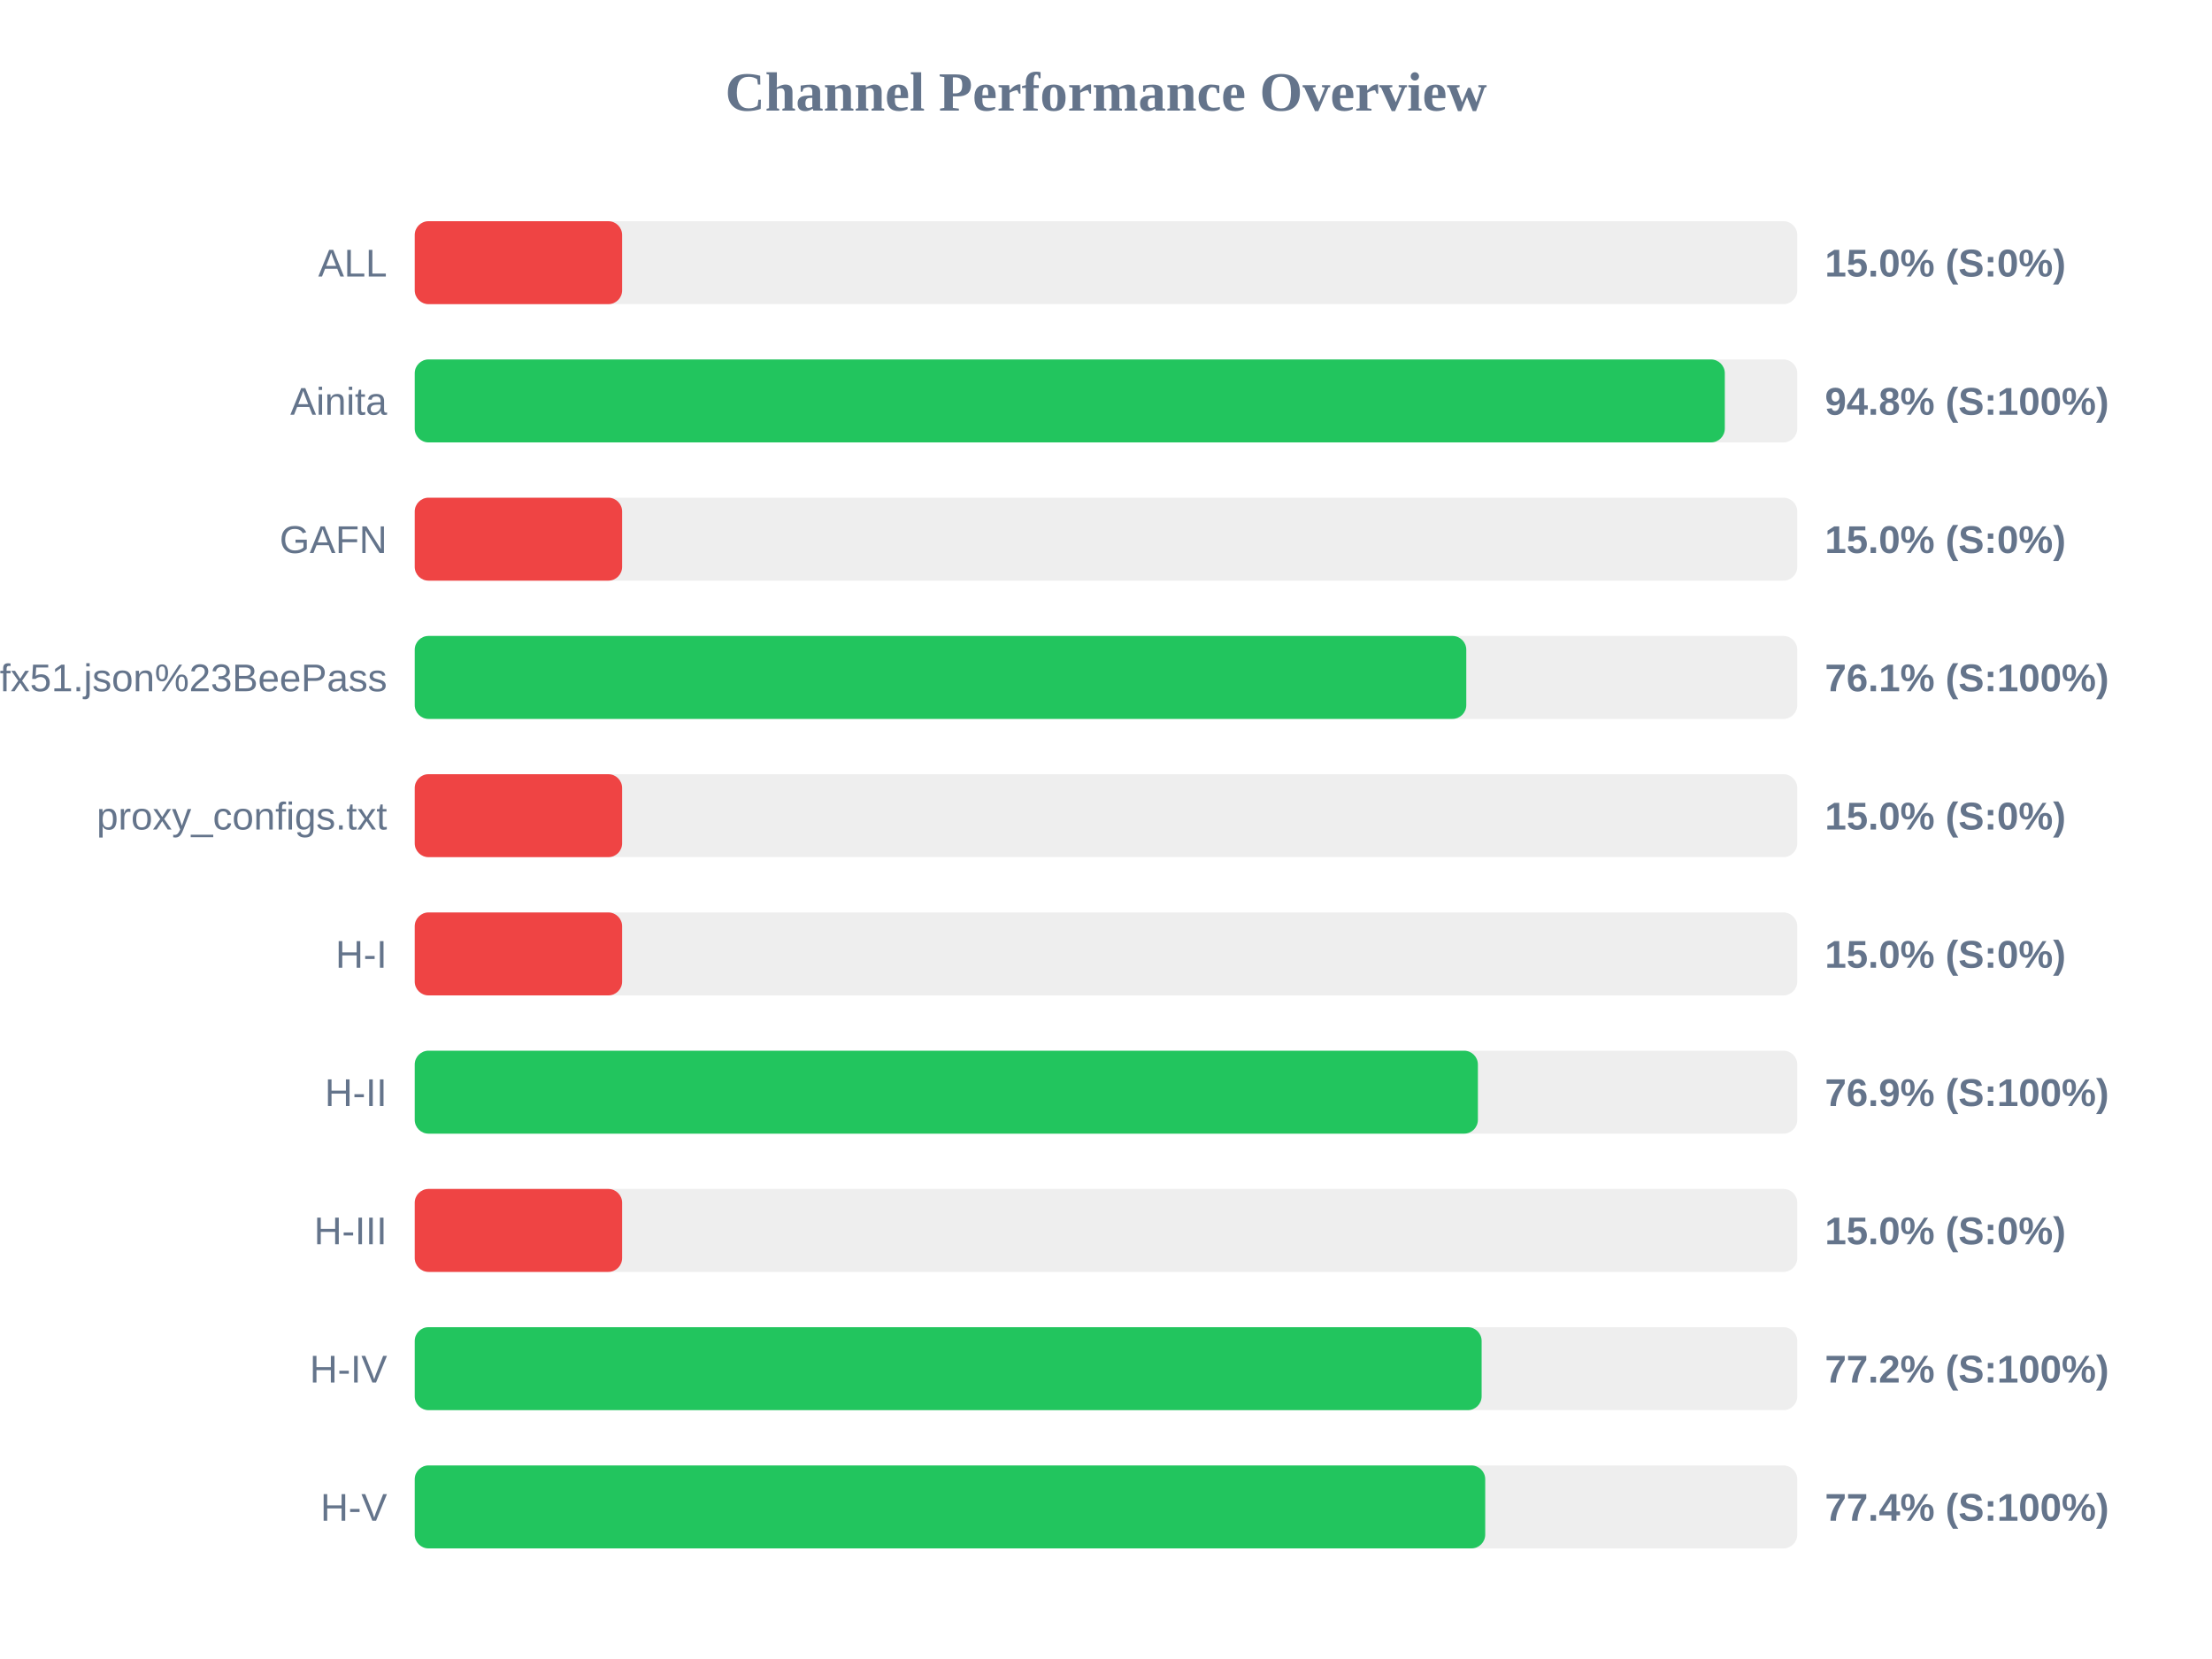
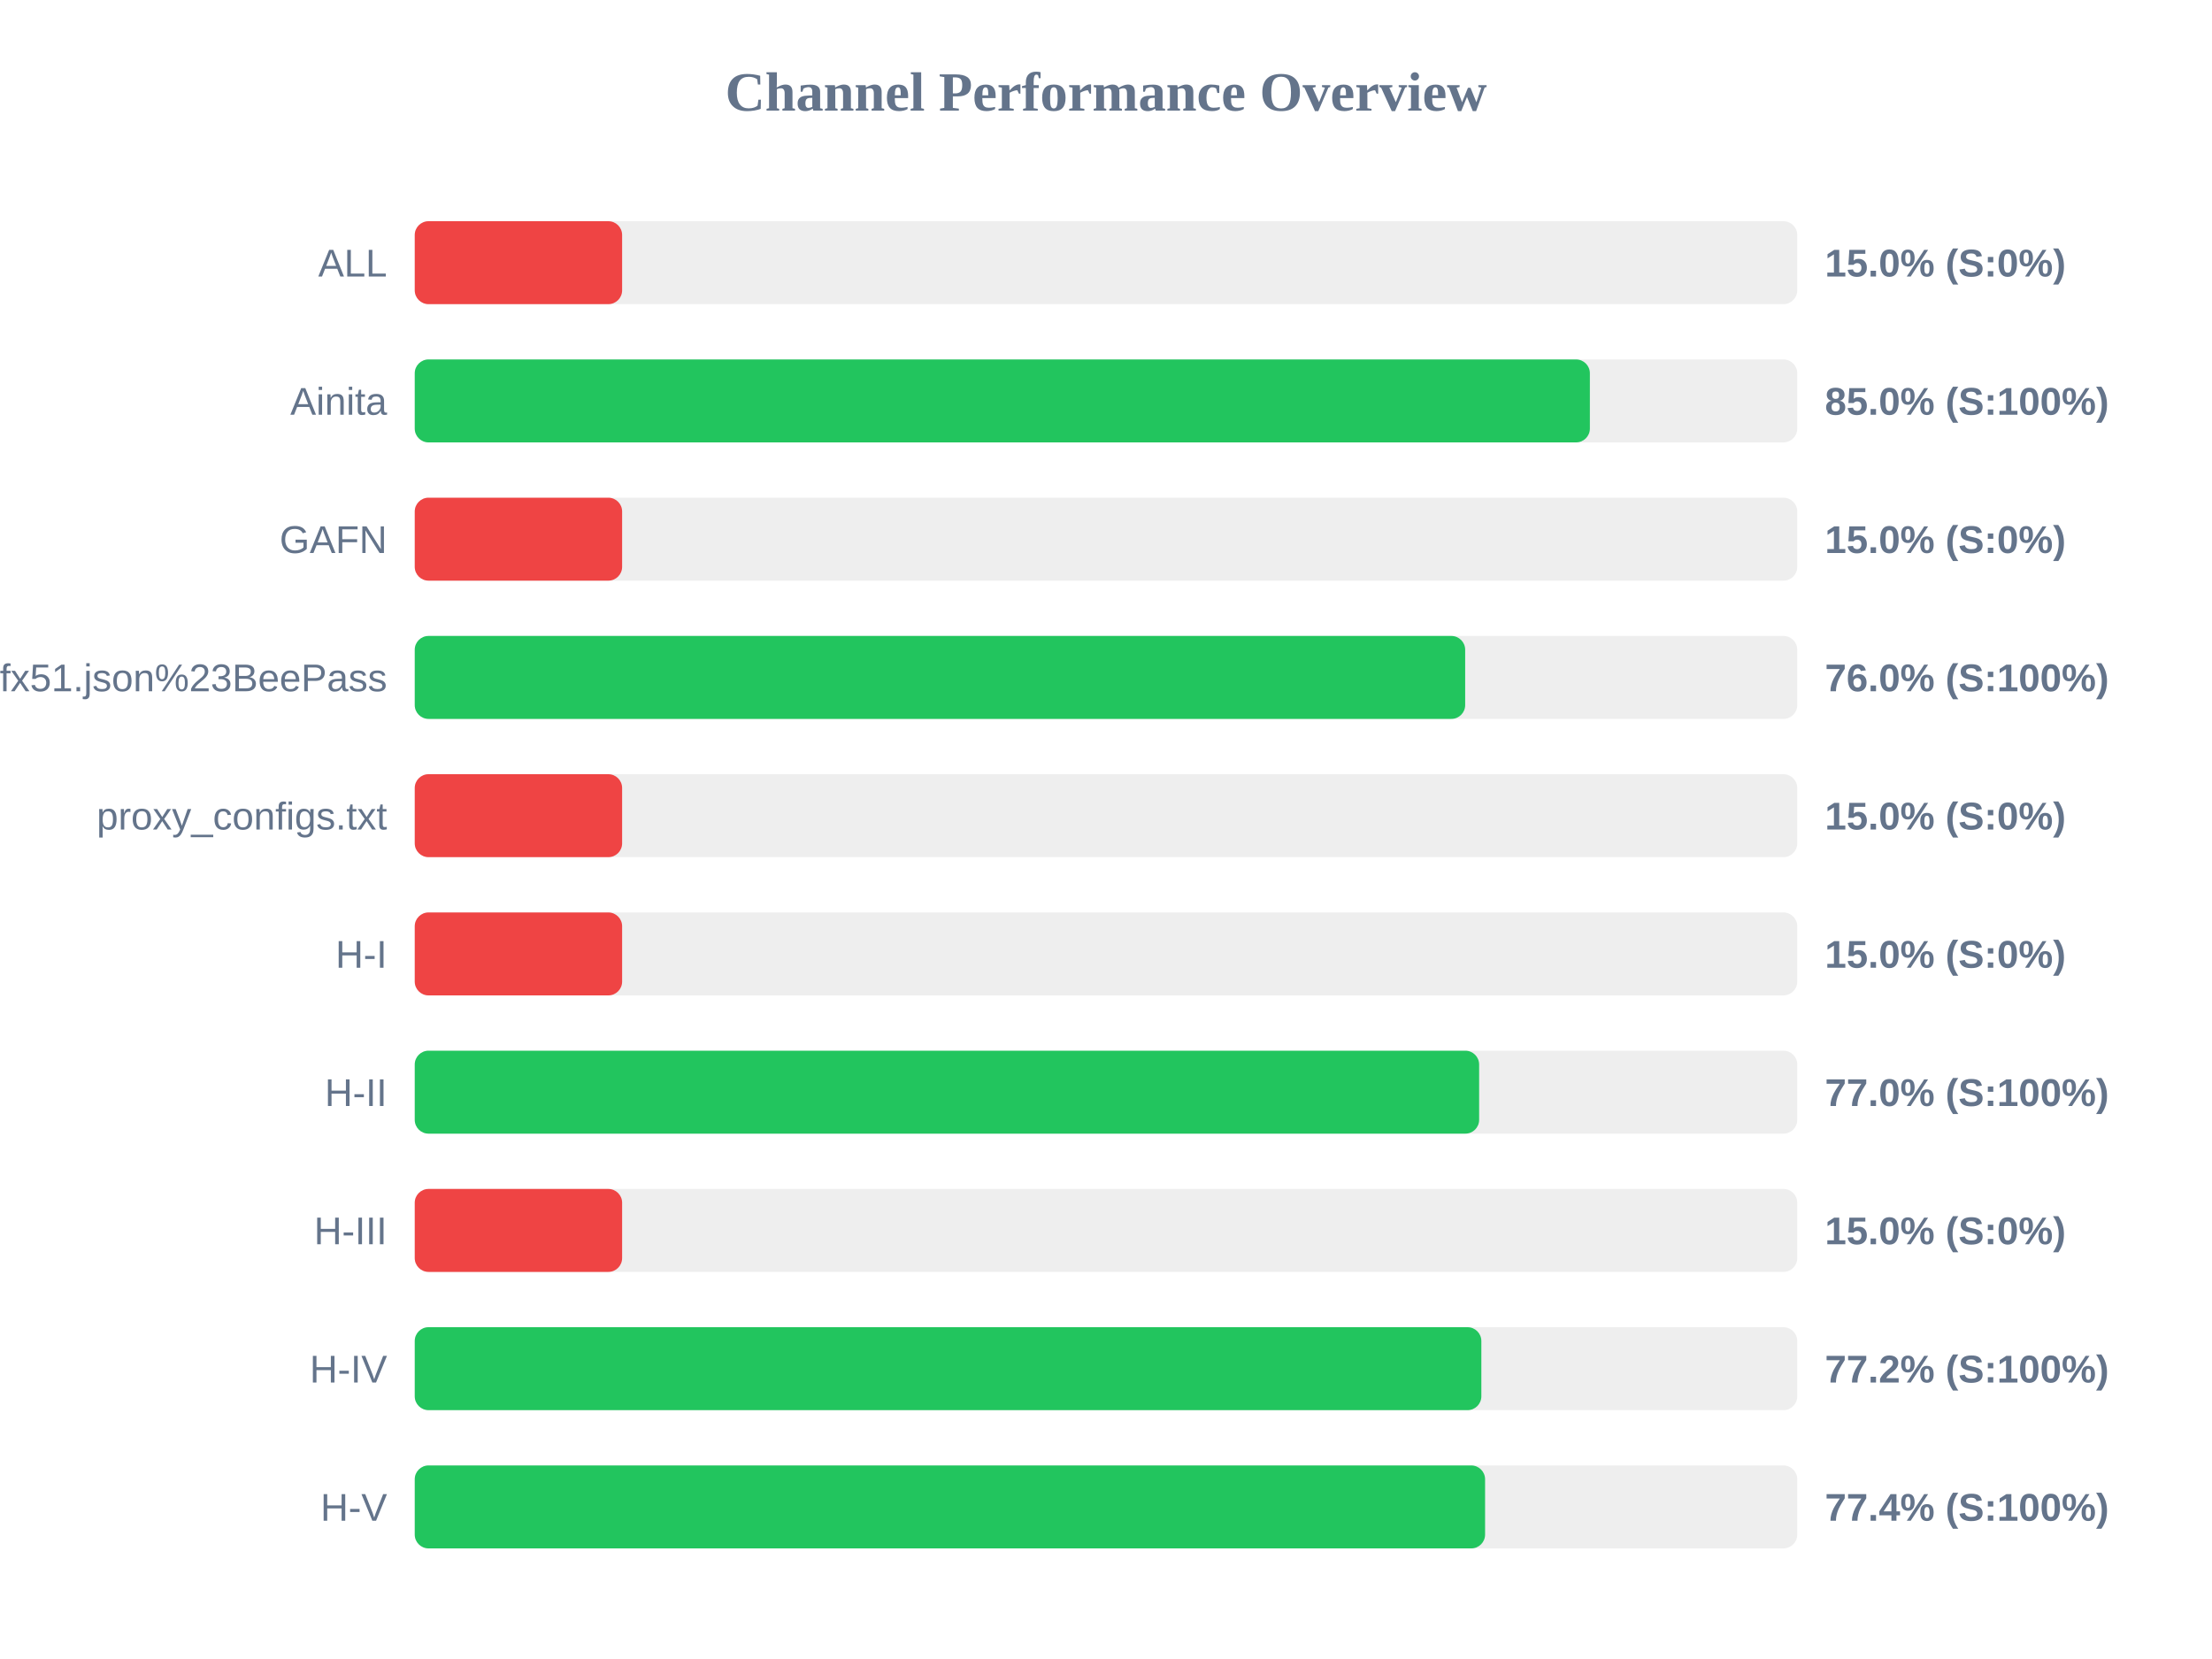
<svg xmlns="http://www.w3.org/2000/svg" width="800" height="600" version="1.1">
  <style>
        .row { font: 14px Arial; fill: #64748b; }
        .score { font: bold 14px Arial; fill: #64748b; }
    </style>
  <text x="400" y="40" text-anchor="middle" font-size="20px" font-weight="bold" fill="#64748b">Channel Performance Overview</text>
  <rect x="150" y="80" width="500" height="30" fill="#eee" rx="5" />
  <rect x="150" y="80" width="75.0" height="30" fill="#ef4444" rx="5" />
  <text x="140" y="100" text-anchor="end" class="row">ALL</text>
  <text x="660" y="100" text-anchor="start" class="score">15.0% (S:0%)</text>
  <rect x="150" y="130" width="500" height="30" fill="#eee" rx="5" />
-   <rect x="150" y="130" width="473.8" height="30" fill="#22c55e" rx="5" />
+   <rect x="150" y="130" width="425.0" height="30" fill="#22c55e" rx="5" />
  <text x="140" y="150" text-anchor="end" class="row">Ainita</text>
-   <text x="660" y="150" text-anchor="start" class="score">94.8% (S:100%)</text>
+   <text x="660" y="150" text-anchor="start" class="score">85.0% (S:100%)</text>
  <rect x="150" y="180" width="500" height="30" fill="#eee" rx="5" />
  <rect x="150" y="180" width="75.0" height="30" fill="#ef4444" rx="5" />
  <text x="140" y="200" text-anchor="end" class="row">GAFN</text>
  <text x="660" y="200" text-anchor="start" class="score">15.0% (S:0%)</text>
  <rect x="150" y="230" width="500" height="30" fill="#eee" rx="5" />
-   <rect x="150" y="230" width="380.3" height="30" fill="#22c55e" rx="5" />
+   <rect x="150" y="230" width="379.9" height="30" fill="#22c55e" rx="5" />
  <text x="140" y="250" text-anchor="end" class="row">sub?s=ssconf%3A%2F%2Fs3.amazonaws.com%2Fbeedynconprd%2Fzf38bv6oxi1nv3wfkpmxyfl8yj5fargza3foantoalu16vznl0ckxx7bgf1ufx51.json%23BeePass</text>
-   <text x="660" y="250" text-anchor="start" class="score">76.1% (S:100%)</text>
+   <text x="660" y="250" text-anchor="start" class="score">76.0% (S:100%)</text>
  <rect x="150" y="280" width="500" height="30" fill="#eee" rx="5" />
  <rect x="150" y="280" width="75.0" height="30" fill="#ef4444" rx="5" />
  <text x="140" y="300" text-anchor="end" class="row">proxy_configs.txt</text>
  <text x="660" y="300" text-anchor="start" class="score">15.0% (S:0%)</text>
  <rect x="150" y="330" width="500" height="30" fill="#eee" rx="5" />
  <rect x="150" y="330" width="75.0" height="30" fill="#ef4444" rx="5" />
  <text x="140" y="350" text-anchor="end" class="row">H-I</text>
  <text x="660" y="350" text-anchor="start" class="score">15.0% (S:0%)</text>
  <rect x="150" y="380" width="500" height="30" fill="#eee" rx="5" />
-   <rect x="150" y="380" width="384.5" height="30" fill="#22c55e" rx="5" />
+   <rect x="150" y="380" width="384.95" height="30" fill="#22c55e" rx="5" />
  <text x="140" y="400" text-anchor="end" class="row">H-II</text>
-   <text x="660" y="400" text-anchor="start" class="score">76.9% (S:100%)</text>
+   <text x="660" y="400" text-anchor="start" class="score">77.0% (S:100%)</text>
  <rect x="150" y="430" width="500" height="30" fill="#eee" rx="5" />
  <rect x="150" y="430" width="75.0" height="30" fill="#ef4444" rx="5" />
  <text x="140" y="450" text-anchor="end" class="row">H-III</text>
  <text x="660" y="450" text-anchor="start" class="score">15.0% (S:0%)</text>
  <rect x="150" y="480" width="500" height="30" fill="#eee" rx="5" />
-   <rect x="150" y="480" width="385.85" height="30" fill="#22c55e" rx="5" />
+   <rect x="150" y="480" width="385.75" height="30" fill="#22c55e" rx="5" />
  <text x="140" y="500" text-anchor="end" class="row">H-IV</text>
  <text x="660" y="500" text-anchor="start" class="score">77.2% (S:100%)</text>
  <rect x="150" y="530" width="500" height="30" fill="#eee" rx="5" />
-   <rect x="150" y="530" width="387.15" height="30" fill="#22c55e" rx="5" />
+   <rect x="150" y="530" width="387.1" height="30" fill="#22c55e" rx="5" />
  <text x="140" y="550" text-anchor="end" class="row">H-V</text>
  <text x="660" y="550" text-anchor="start" class="score">77.4% (S:100%)</text>
</svg>
